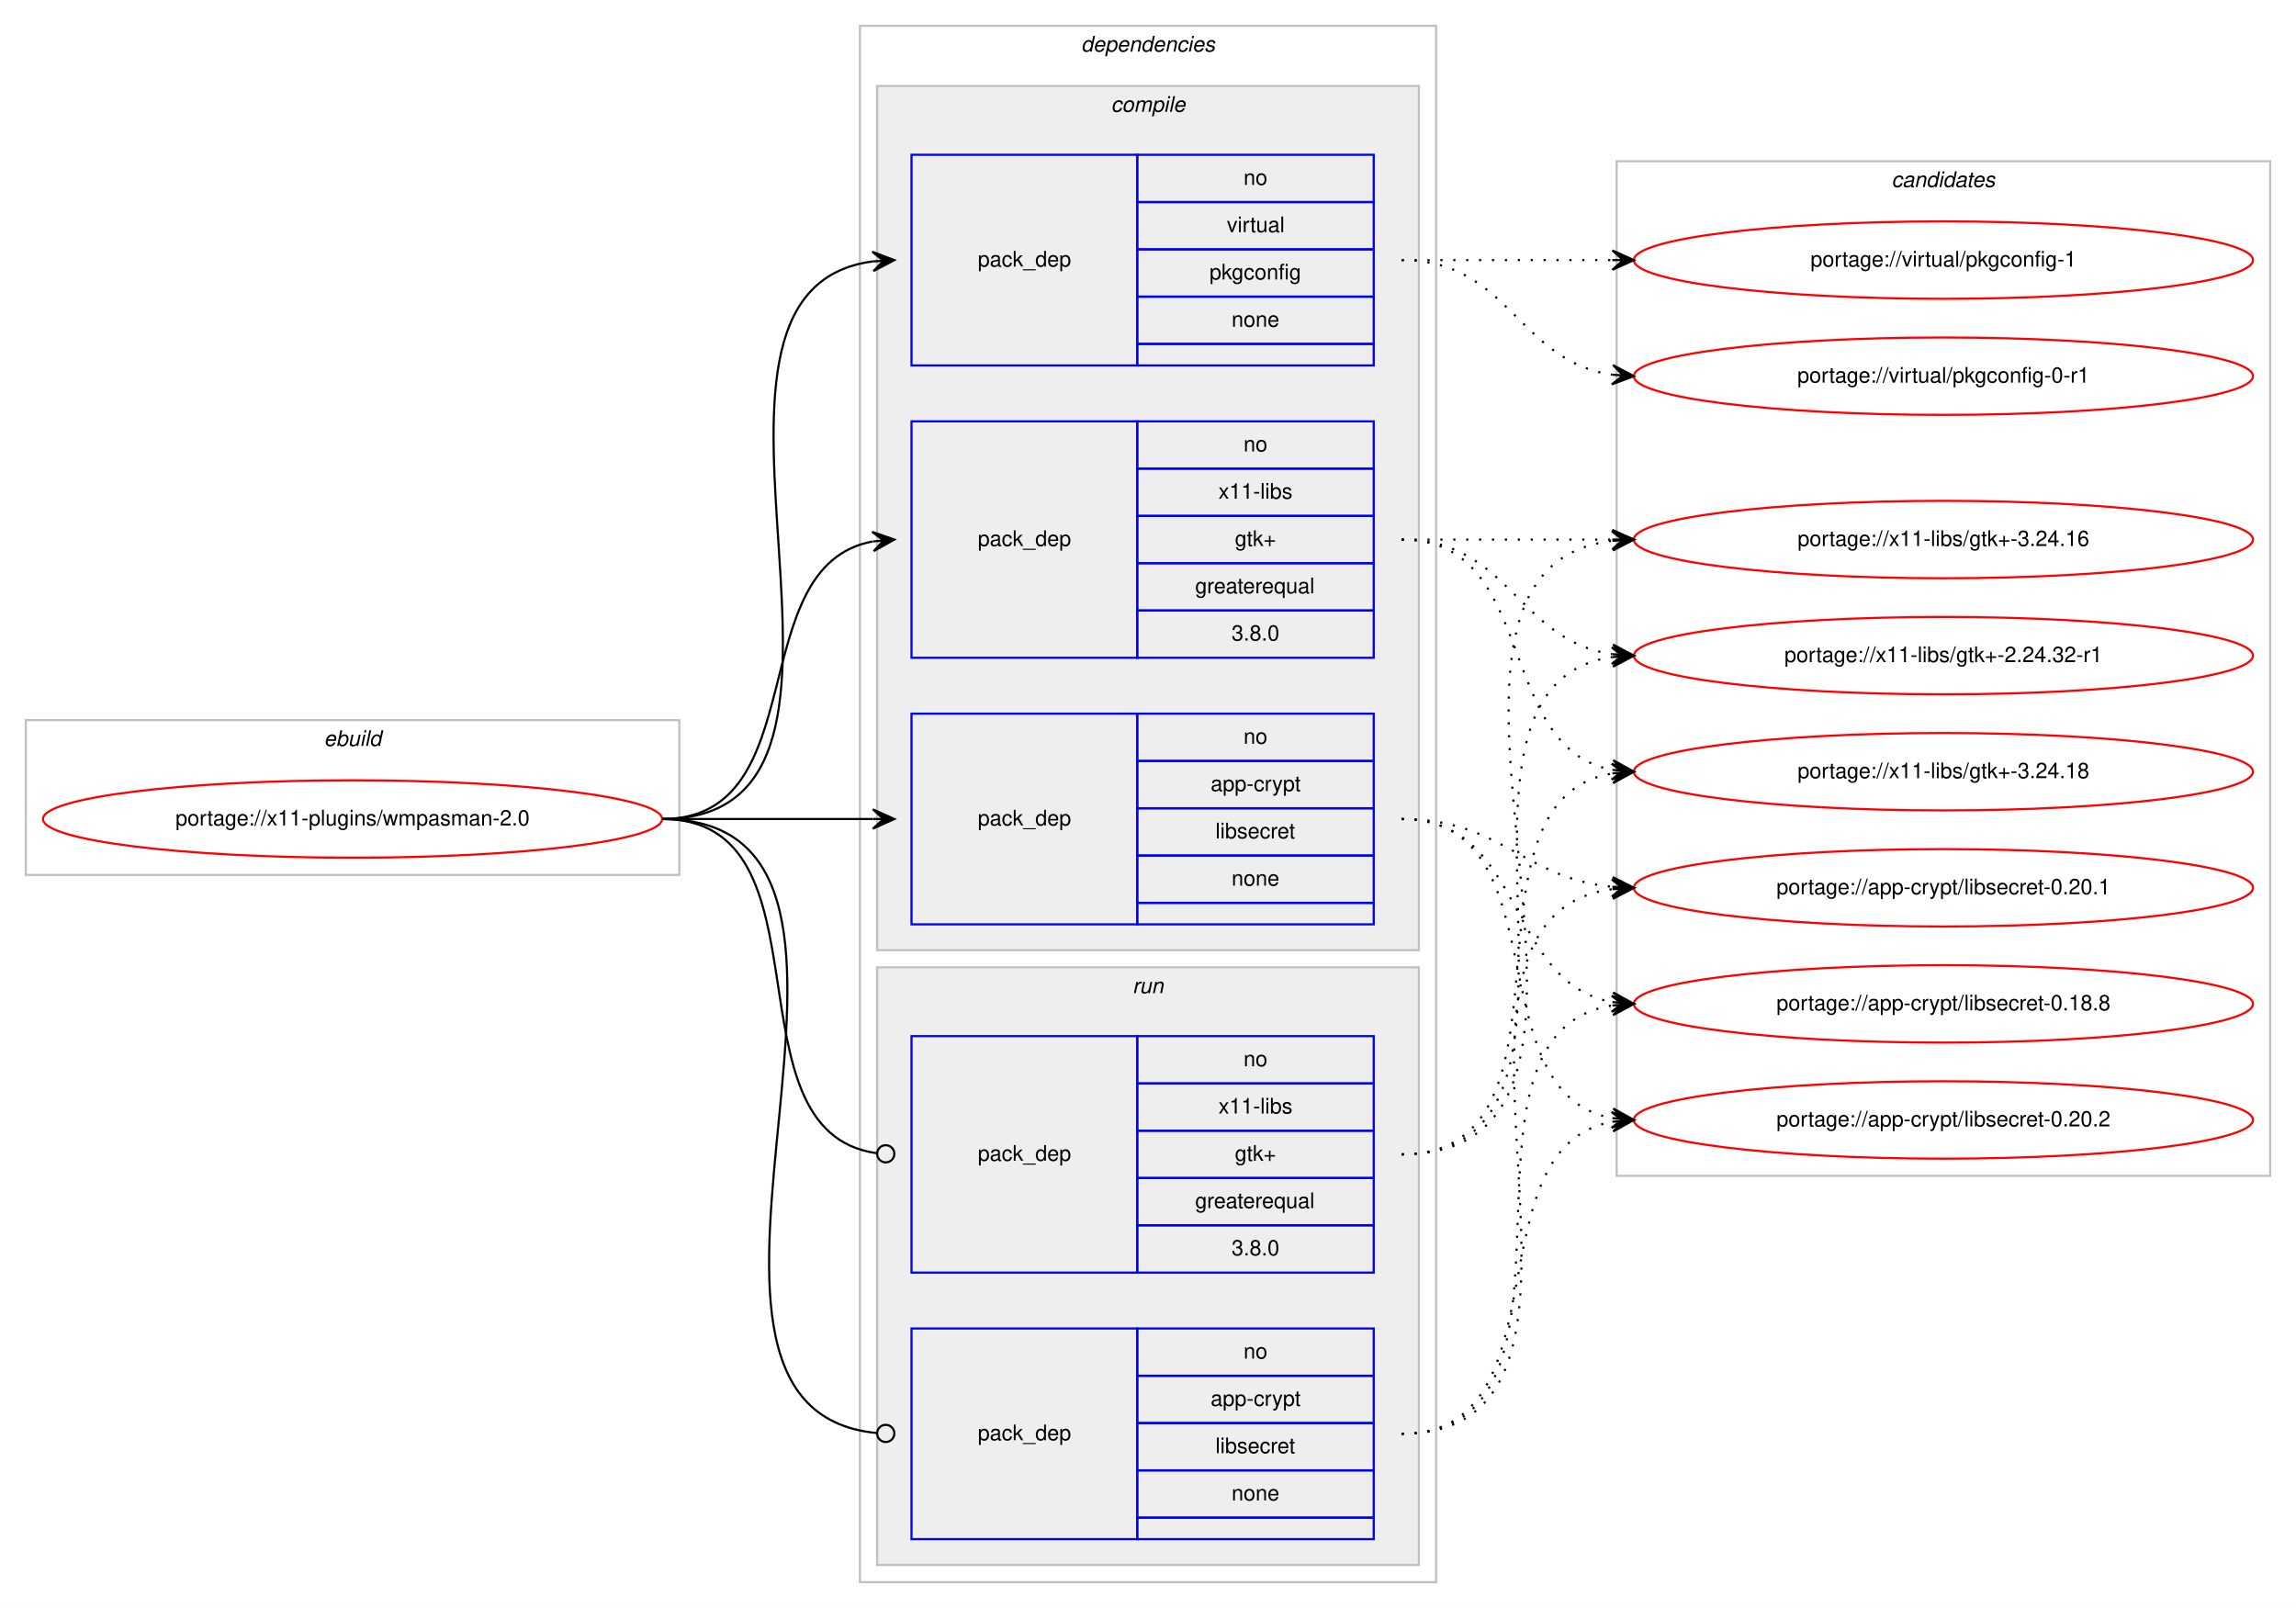
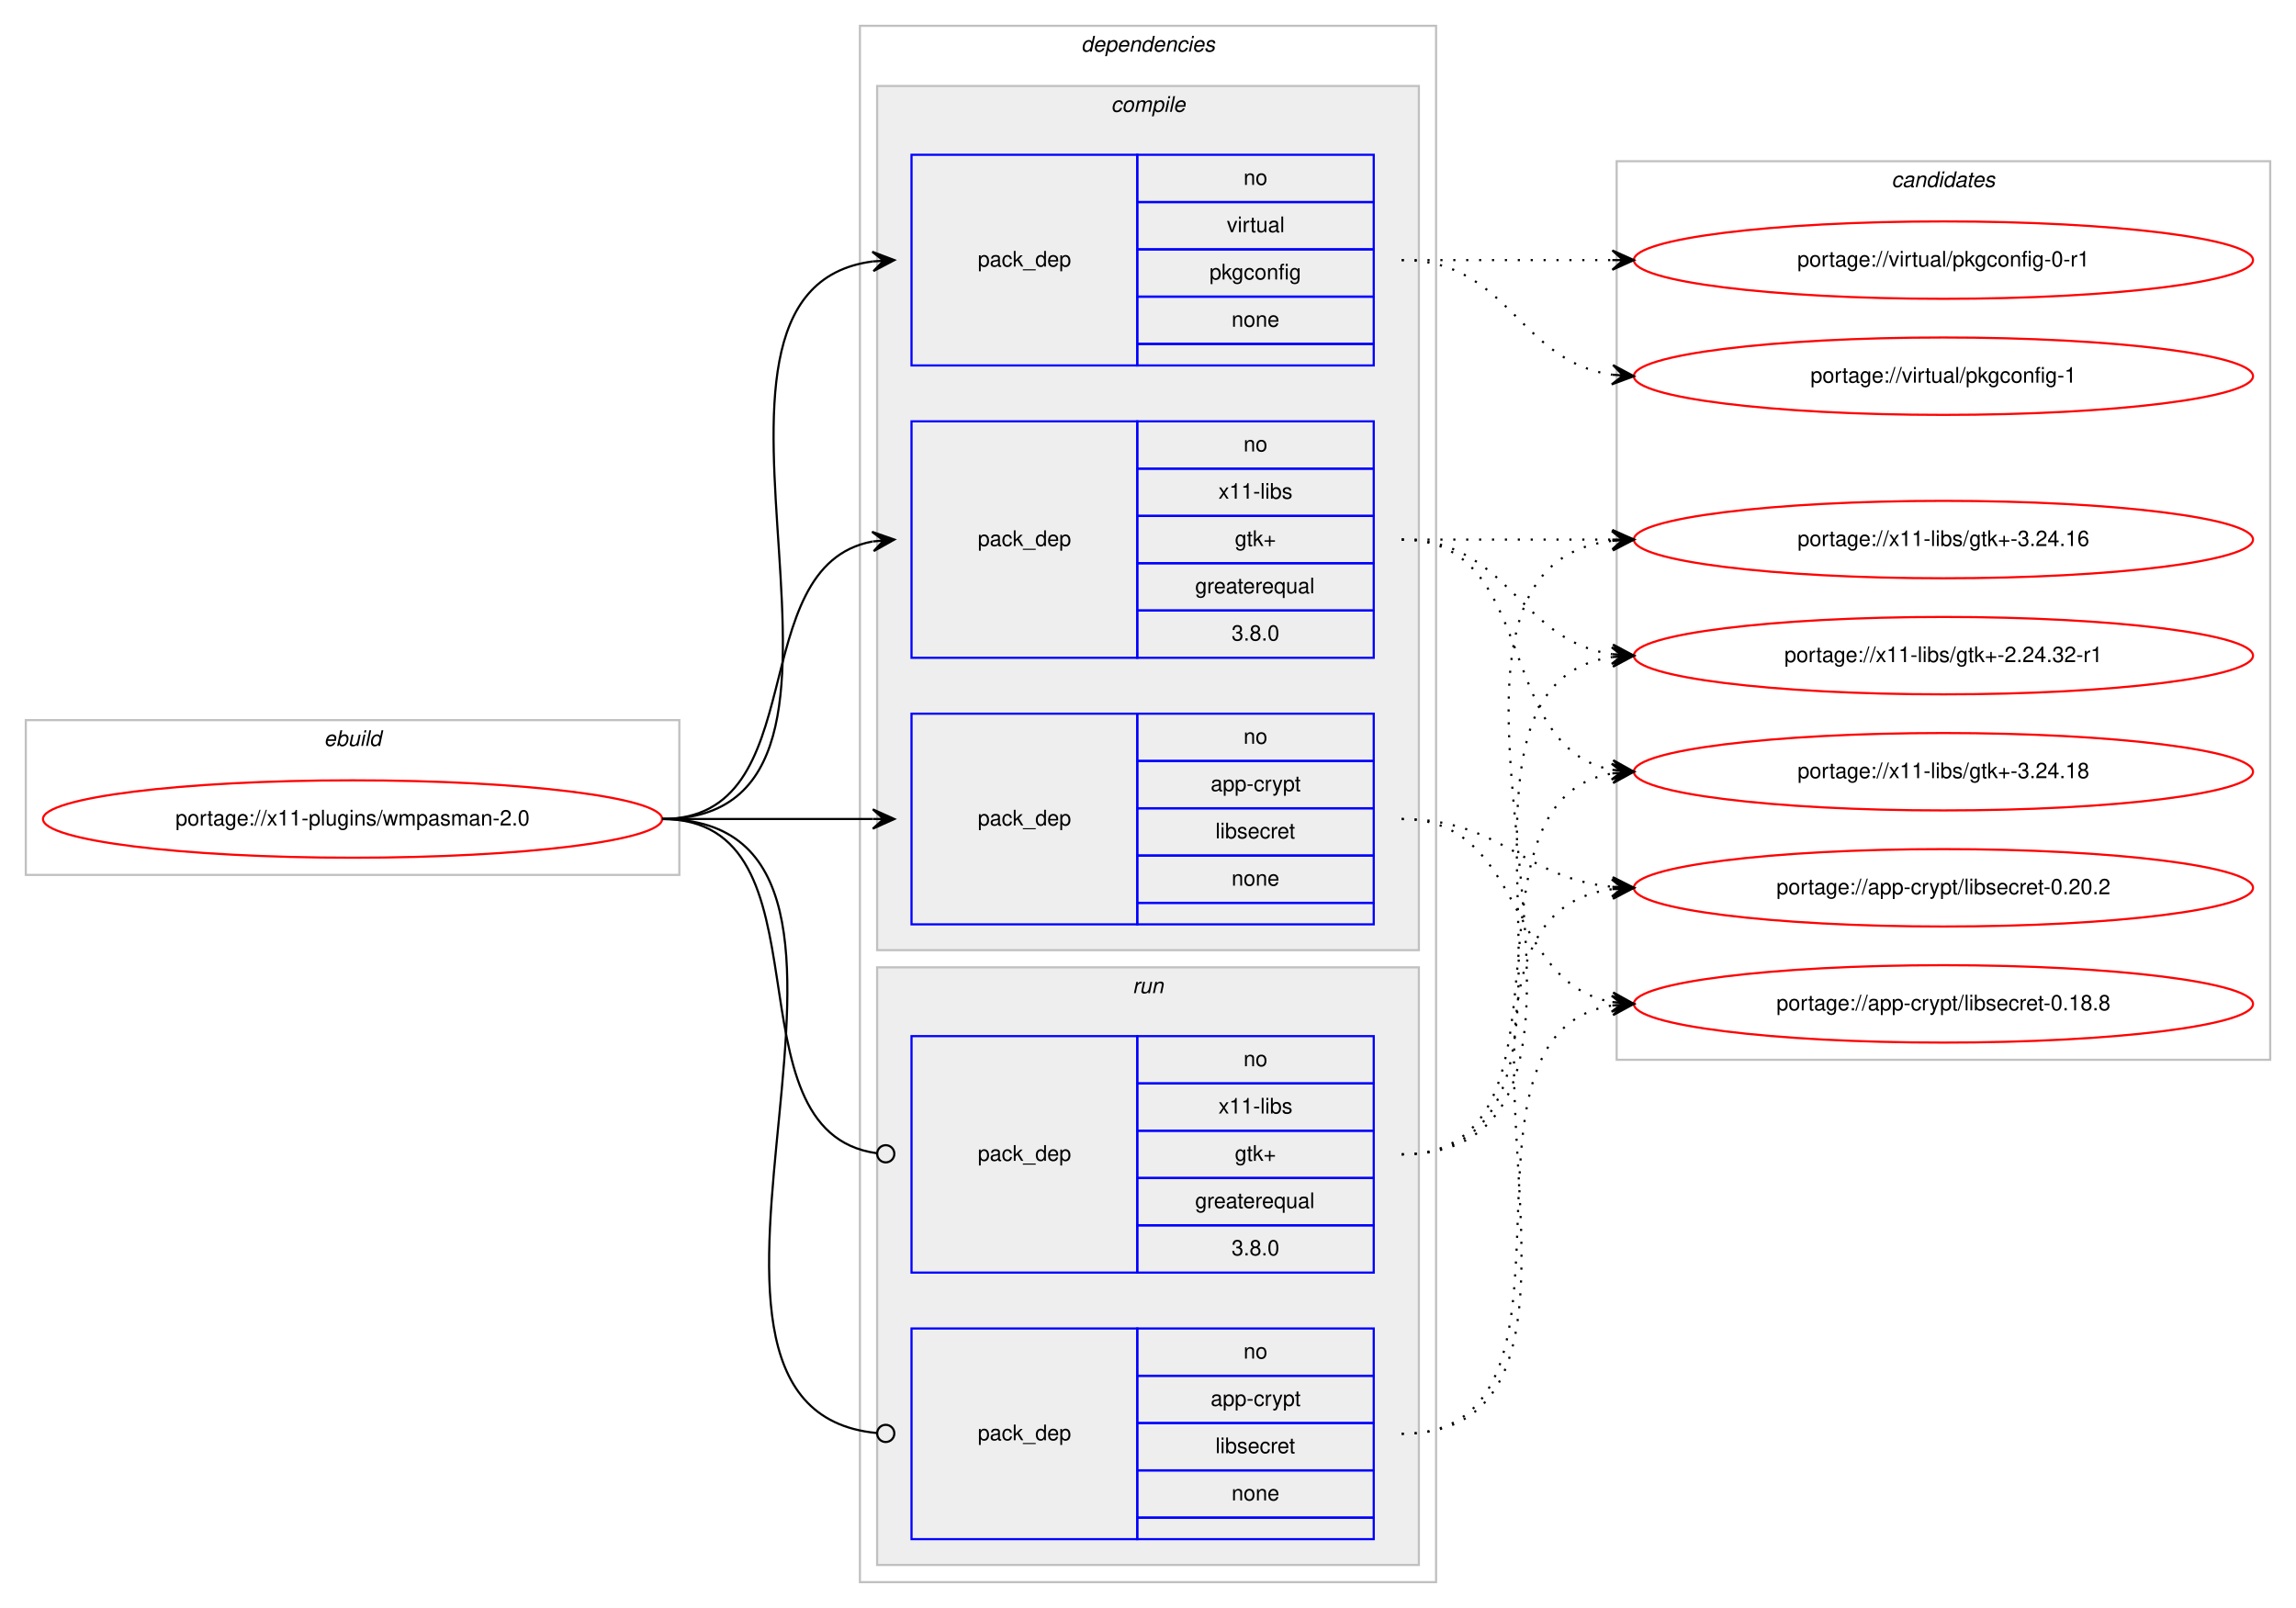
<svg xmlns="http://www.w3.org/2000/svg" xmlns:xlink="http://www.w3.org/1999/xlink" width="1068pt" height="748pt" viewBox="0.00 0.00 1068.00 748.00">
  <g id="graph0" class="graph" transform="scale(1 1) rotate(0) translate(4 744)">
    <polygon fill="#ffffff" stroke="transparent" points="-4,4 -4,-744 1064,-744 1064,4 -4,4" />
    <g id="clust1" class="cluster">
      <polygon fill="none" stroke="#c0c0c0" points="8,-337 8,-409 312,-409 312,-337 8,-337" />
      <text text-anchor="start" x="146.663" y="-397" font-family="Helvetica,sans-Serif" font-style="italic" font-size="10.00" fill="#000000">ebuild</text>
    </g>
    <g id="clust2" class="cluster">
      <polygon fill="none" stroke="#c0c0c0" points="396,-8 396,-732 664,-732 664,-8 396,-8" />
      <text text-anchor="start" x="498.875" y="-720" font-family="Helvetica,sans-Serif" font-style="italic" font-size="10.00" fill="#000000">dependencies</text>
    </g>
    <g id="clust3" class="cluster">
      <polygon fill="#eeeeee" stroke="#c0c0c0" points="404,-302 404,-704 656,-704 656,-302 404,-302" />
      <text text-anchor="start" x="512.778" y="-692" font-family="Helvetica,sans-Serif" font-style="italic" font-size="10.00" fill="#000000">compile</text>
    </g>
    <g id="clust8" class="cluster">
      <polygon fill="#eeeeee" stroke="#c0c0c0" points="404,-16 404,-294 656,-294 656,-16 404,-16" />
      <text text-anchor="start" x="522.777" y="-282" font-family="Helvetica,sans-Serif" font-style="italic" font-size="10.00" fill="#000000">run</text>
    </g>
    <g id="clust11" class="cluster">
-       <polygon fill="none" stroke="#c0c0c0" points="748,-197 748,-669 1052,-669 1052,-197 748,-197" />
+       <polygon fill="none" stroke="#c0c0c0" points="748,-251 748,-669 1052,-669 1052,-251 748,-251" />
      <text text-anchor="start" x="875.824" y="-657" font-family="Helvetica,sans-Serif" font-style="italic" font-size="10.00" fill="#000000">candidates</text>
    </g>
    <g id="node1" class="node">
      <g id="a_node1">
        <a xlink:href="../x11-plugins/wmpasman-2.0.svg" xlink:title="portage://x11-plugins/wmpasman-2.0">
          <ellipse fill="none" stroke="#ff0000" cx="160" cy="-363" rx="144" ry="18" />
          <text text-anchor="middle" x="160" y="-360" font-family="Helvetica,sans-Serif" font-size="10.00" fill="#000000">portage://x11-plugins/wmpasman-2.0</text>
        </a>
      </g>
    </g>
    <g id="node2" class="node">
      <polygon fill="none" stroke="#0000ff" points="420,-314 420,-412 525,-412 525,-314 420,-314" />
      <text text-anchor="start" x="450.823" y="-360" font-family="Helvetica,sans-Serif" font-size="10.00" fill="#000000">pack_dep</text>
      <polygon fill="none" stroke="#0000ff" points="525,-390 525,-412 635,-412 635,-390 525,-390" />
      <text text-anchor="start" x="574.441" y="-398" font-family="Helvetica,sans-Serif" font-size="10.00" fill="#000000">no</text>
      <polygon fill="none" stroke="#0000ff" points="525,-368 525,-390 635,-390 635,-368 525,-368" />
      <text text-anchor="start" x="559.163" y="-376" font-family="Helvetica,sans-Serif" font-size="10.00" fill="#000000">app-crypt</text>
      <polygon fill="none" stroke="#0000ff" points="525,-346 525,-368 635,-368 635,-346 525,-346" />
      <text text-anchor="start" x="561.389" y="-354" font-family="Helvetica,sans-Serif" font-size="10.00" fill="#000000">libsecret</text>
      <polygon fill="none" stroke="#0000ff" points="525,-324 525,-346 635,-346 635,-324 525,-324" />
      <text text-anchor="start" x="568.882" y="-332" font-family="Helvetica,sans-Serif" font-size="10.00" fill="#000000">none</text>
      <polygon fill="none" stroke="#0000ff" points="525,-314 525,-324 635,-324 635,-314 525,-314" />
    </g>
    <g id="edge1" class="edge">
      <path fill="none" stroke="#000000" d="M304,-363C348.438,-363 362.02,-363 401.878,-363" />
      <polygon fill="#000000" stroke="#000000" points="412,-363 402,-367.5 407,-363 402,-363 402,-363 402,-363 407,-363 402,-358.5 412,-363 412,-363" />
    </g>
    <g id="node3" class="node">
      <polygon fill="none" stroke="#0000ff" points="420,-574 420,-672 525,-672 525,-574 420,-574" />
      <text text-anchor="start" x="450.823" y="-620" font-family="Helvetica,sans-Serif" font-size="10.00" fill="#000000">pack_dep</text>
      <polygon fill="none" stroke="#0000ff" points="525,-650 525,-672 635,-672 635,-650 525,-650" />
      <text text-anchor="start" x="574.441" y="-658" font-family="Helvetica,sans-Serif" font-size="10.00" fill="#000000">no</text>
      <polygon fill="none" stroke="#0000ff" points="525,-628 525,-650 635,-650 635,-628 525,-628" />
      <text text-anchor="start" x="566.668" y="-636" font-family="Helvetica,sans-Serif" font-size="10.00" fill="#000000">virtual</text>
      <polygon fill="none" stroke="#0000ff" points="525,-606 525,-628 635,-628 635,-606 525,-606" />
      <text text-anchor="start" x="558.604" y="-614" font-family="Helvetica,sans-Serif" font-size="10.00" fill="#000000">pkgconfig</text>
      <polygon fill="none" stroke="#0000ff" points="525,-584 525,-606 635,-606 635,-584 525,-584" />
      <text text-anchor="start" x="568.882" y="-592" font-family="Helvetica,sans-Serif" font-size="10.00" fill="#000000">none</text>
      <polygon fill="none" stroke="#0000ff" points="525,-574 525,-584 635,-584 635,-574 525,-574" />
    </g>
    <g id="edge2" class="edge">
      <path fill="none" stroke="#000000" d="M304,-363C425.585,-363 294.715,-608.482 402,-622.386" />
      <polygon fill="#000000" stroke="#000000" points="412,-623 401.743,-626.879 407.009,-622.694 402.019,-622.387 402.019,-622.387 402.019,-622.387 407.009,-622.694 402.295,-617.896 412,-623 412,-623" />
    </g>
    <g id="node4" class="node">
      <polygon fill="none" stroke="#0000ff" points="420,-438 420,-548 525,-548 525,-438 420,-438" />
      <text text-anchor="start" x="450.823" y="-490" font-family="Helvetica,sans-Serif" font-size="10.00" fill="#000000">pack_dep</text>
      <polygon fill="none" stroke="#0000ff" points="525,-526 525,-548 635,-548 635,-526 525,-526" />
      <text text-anchor="start" x="574.441" y="-534" font-family="Helvetica,sans-Serif" font-size="10.00" fill="#000000">no</text>
      <polygon fill="none" stroke="#0000ff" points="525,-504 525,-526 635,-526 635,-504 525,-504" />
      <text text-anchor="start" x="562.778" y="-512" font-family="Helvetica,sans-Serif" font-size="10.00" fill="#000000">x11-libs</text>
      <polygon fill="none" stroke="#0000ff" points="525,-482 525,-504 635,-504 635,-482 525,-482" />
      <text text-anchor="start" x="570.412" y="-490" font-family="Helvetica,sans-Serif" font-size="10.00" fill="#000000">gtk+</text>
      <polygon fill="none" stroke="#0000ff" points="525,-460 525,-482 635,-482 635,-460 525,-460" />
      <text text-anchor="start" x="551.936" y="-468" font-family="Helvetica,sans-Serif" font-size="10.00" fill="#000000">greaterequal</text>
      <polygon fill="none" stroke="#0000ff" points="525,-438 525,-460 635,-460 635,-438 525,-438" />
      <text text-anchor="start" x="568.883" y="-446" font-family="Helvetica,sans-Serif" font-size="10.00" fill="#000000">3.8.0</text>
    </g>
    <g id="edge3" class="edge">
      <path fill="none" stroke="#000000" d="M304,-363C375.447,-363 340.729,-480.615 401.809,-492.1" />
      <polygon fill="#000000" stroke="#000000" points="412,-493 401.643,-496.603 407.019,-492.56 402.039,-492.121 402.039,-492.121 402.039,-492.121 407.019,-492.56 402.434,-487.638 412,-493 412,-493" />
    </g>
    <g id="node5" class="node">
      <polygon fill="none" stroke="#0000ff" points="420,-28 420,-126 525,-126 525,-28 420,-28" />
      <text text-anchor="start" x="450.823" y="-74" font-family="Helvetica,sans-Serif" font-size="10.00" fill="#000000">pack_dep</text>
      <polygon fill="none" stroke="#0000ff" points="525,-104 525,-126 635,-126 635,-104 525,-104" />
      <text text-anchor="start" x="574.441" y="-112" font-family="Helvetica,sans-Serif" font-size="10.00" fill="#000000">no</text>
      <polygon fill="none" stroke="#0000ff" points="525,-82 525,-104 635,-104 635,-82 525,-82" />
      <text text-anchor="start" x="559.163" y="-90" font-family="Helvetica,sans-Serif" font-size="10.00" fill="#000000">app-crypt</text>
      <polygon fill="none" stroke="#0000ff" points="525,-60 525,-82 635,-82 635,-60 525,-60" />
      <text text-anchor="start" x="561.389" y="-68" font-family="Helvetica,sans-Serif" font-size="10.00" fill="#000000">libsecret</text>
      <polygon fill="none" stroke="#0000ff" points="525,-38 525,-60 635,-60 635,-38 525,-38" />
      <text text-anchor="start" x="568.882" y="-46" font-family="Helvetica,sans-Serif" font-size="10.00" fill="#000000">none</text>
      <polygon fill="none" stroke="#0000ff" points="525,-28 525,-38 635,-38 635,-28 525,-28" />
    </g>
    <g id="edge4" class="edge">
      <path fill="none" stroke="#000000" d="M304,-363C436.953,-363 283.026,-89.157 403.652,-77.39" />
      <ellipse fill="none" stroke="#000000" cx="408.004" cy="-77.187" rx="4" ry="4" />
    </g>
    <g id="node6" class="node">
      <polygon fill="none" stroke="#0000ff" points="420,-152 420,-262 525,-262 525,-152 420,-152" />
      <text text-anchor="start" x="450.823" y="-204" font-family="Helvetica,sans-Serif" font-size="10.00" fill="#000000">pack_dep</text>
      <polygon fill="none" stroke="#0000ff" points="525,-240 525,-262 635,-262 635,-240 525,-240" />
      <text text-anchor="start" x="574.441" y="-248" font-family="Helvetica,sans-Serif" font-size="10.00" fill="#000000">no</text>
      <polygon fill="none" stroke="#0000ff" points="525,-218 525,-240 635,-240 635,-218 525,-218" />
      <text text-anchor="start" x="562.778" y="-226" font-family="Helvetica,sans-Serif" font-size="10.00" fill="#000000">x11-libs</text>
      <polygon fill="none" stroke="#0000ff" points="525,-196 525,-218 635,-218 635,-196 525,-196" />
      <text text-anchor="start" x="570.412" y="-204" font-family="Helvetica,sans-Serif" font-size="10.00" fill="#000000">gtk+</text>
      <polygon fill="none" stroke="#0000ff" points="525,-174 525,-196 635,-196 635,-174 525,-174" />
      <text text-anchor="start" x="551.936" y="-182" font-family="Helvetica,sans-Serif" font-size="10.00" fill="#000000">greaterequal</text>
      <polygon fill="none" stroke="#0000ff" points="525,-152 525,-174 635,-174 635,-152 525,-152" />
      <text text-anchor="start" x="568.883" y="-160" font-family="Helvetica,sans-Serif" font-size="10.00" fill="#000000">3.8.0</text>
    </g>
    <g id="edge5" class="edge">
      <path fill="none" stroke="#000000" d="M304,-363C385.363,-363 331.758,-217.776 403.631,-207.565" />
      <ellipse fill="none" stroke="#000000" cx="408.009" cy="-207.269" rx="4" ry="4" />
    </g>
    <g id="node7" class="node">
      <g id="a_node7">
        <a xlink:href="../app-crypt/libsecret-0.20.2.svg" xlink:title="portage://app-crypt/libsecret-0.20.2">
-           <ellipse fill="none" stroke="#ff0000" cx="900" cy="-223" rx="144" ry="18" />
-           <text text-anchor="middle" x="900" y="-220" font-family="Helvetica,sans-Serif" font-size="10.00" fill="#000000">portage://app-crypt/libsecret-0.20.2</text>
+           <ellipse fill="none" stroke="#ff0000" cx="900" cy="-331" rx="144" ry="18" />
+           <text text-anchor="middle" x="900" y="-328" font-family="Helvetica,sans-Serif" font-size="10.00" fill="#000000">portage://app-crypt/libsecret-0.20.2</text>
        </a>
      </g>
    </g>
    <g id="edge6" class="edge">
-       <path fill="none" stroke="#000000" stroke-dasharray="1,5" d="M648,-363C722.901,-363 681.744,-235.817 745.765,-223.894" />
-       <polygon fill="#000000" stroke="#000000" points="756,-223 746.429,-228.353 751.019,-223.435 746.038,-223.87 746.038,-223.87 746.038,-223.87 751.019,-223.435 745.646,-219.387 756,-223 756,-223" />
+       <path fill="none" stroke="#000000" stroke-dasharray="1,5" d="M648,-363C694.445,-363 704.579,-335.458 745.776,-331.477" />
+       <polygon fill="#000000" stroke="#000000" points="756,-331 746.221,-335.961 751.005,-331.233 746.011,-331.466 746.011,-331.466 746.011,-331.466 751.005,-331.233 745.801,-326.971 756,-331 756,-331" />
    </g>
    <g id="node8" class="node">
      <g id="a_node8">
-         <a xlink:href="../app-crypt/libsecret-0.20.1.svg" xlink:title="portage://app-crypt/libsecret-0.20.1">
-           <ellipse fill="none" stroke="#ff0000" cx="900" cy="-331" rx="144" ry="18" />
-           <text text-anchor="middle" x="900" y="-328" font-family="Helvetica,sans-Serif" font-size="10.00" fill="#000000">portage://app-crypt/libsecret-0.20.1</text>
-         </a>
-       </g>
-     </g>
-     <g id="edge7" class="edge">
-       <path fill="none" stroke="#000000" stroke-dasharray="1,5" d="M648,-363C694.445,-363 704.579,-335.458 745.776,-331.477" />
-       <polygon fill="#000000" stroke="#000000" points="756,-331 746.221,-335.961 751.005,-331.233 746.011,-331.466 746.011,-331.466 746.011,-331.466 751.005,-331.233 745.801,-326.971 756,-331 756,-331" />
-     </g>
-     <g id="node9" class="node">
-       <g id="a_node9">
        <a xlink:href="../app-crypt/libsecret-0.18.8.svg" xlink:title="portage://app-crypt/libsecret-0.18.8">
          <ellipse fill="none" stroke="#ff0000" cx="900" cy="-277" rx="144" ry="18" />
          <text text-anchor="middle" x="900" y="-274" font-family="Helvetica,sans-Serif" font-size="10.00" fill="#000000">portage://app-crypt/libsecret-0.18.8</text>
        </a>
      </g>
    </g>
-     <g id="edge8" class="edge">
+     <g id="edge7" class="edge">
      <path fill="none" stroke="#000000" stroke-dasharray="1,5" d="M648,-363C705.764,-363 696.105,-286.783 745.967,-277.851" />
      <polygon fill="#000000" stroke="#000000" points="756,-277 746.416,-282.329 751.018,-277.423 746.036,-277.845 746.036,-277.845 746.036,-277.845 751.018,-277.423 745.655,-273.361 756,-277 756,-277" />
    </g>
+     <g id="node9" class="node">
+       <g id="a_node9">
+         <a xlink:href="../virtual/pkgconfig-1.svg" xlink:title="portage://virtual/pkgconfig-1">
+           <ellipse fill="none" stroke="#ff0000" cx="900" cy="-569" rx="144" ry="18" />
+           <text text-anchor="middle" x="900" y="-566" font-family="Helvetica,sans-Serif" font-size="10.00" fill="#000000">portage://virtual/pkgconfig-1</text>
+         </a>
+       </g>
+     </g>
+     <g id="edge8" class="edge">
+       <path fill="none" stroke="#000000" stroke-dasharray="1,5" d="M648,-623C698.102,-623 702.012,-575.934 745.979,-569.683" />
+       <polygon fill="#000000" stroke="#000000" points="756,-569 746.329,-574.169 751.012,-569.34 746.023,-569.68 746.023,-569.68 746.023,-569.68 751.012,-569.34 745.717,-565.19 756,-569 756,-569" />
+     </g>
    <g id="node10" class="node">
      <g id="a_node10">
-         <a xlink:href="../virtual/pkgconfig-1.svg" xlink:title="portage://virtual/pkgconfig-1">
+         <a xlink:href="../virtual/pkgconfig-0-r1.svg" xlink:title="portage://virtual/pkgconfig-0-r1">
          <ellipse fill="none" stroke="#ff0000" cx="900" cy="-623" rx="144" ry="18" />
-           <text text-anchor="middle" x="900" y="-620" font-family="Helvetica,sans-Serif" font-size="10.00" fill="#000000">portage://virtual/pkgconfig-1</text>
+           <text text-anchor="middle" x="900" y="-620" font-family="Helvetica,sans-Serif" font-size="10.00" fill="#000000">portage://virtual/pkgconfig-0-r1</text>
        </a>
      </g>
    </g>
    <g id="edge9" class="edge">
      <path fill="none" stroke="#000000" stroke-dasharray="1,5" d="M648,-623C692.438,-623 706.02,-623 745.878,-623" />
      <polygon fill="#000000" stroke="#000000" points="756,-623 746,-627.5 751,-623 746,-623 746,-623 746,-623 751,-623 746,-618.5 756,-623 756,-623" />
    </g>
    <g id="node11" class="node">
      <g id="a_node11">
-         <a xlink:href="../virtual/pkgconfig-0-r1.svg" xlink:title="portage://virtual/pkgconfig-0-r1">
-           <ellipse fill="none" stroke="#ff0000" cx="900" cy="-569" rx="144" ry="18" />
-           <text text-anchor="middle" x="900" y="-566" font-family="Helvetica,sans-Serif" font-size="10.00" fill="#000000">portage://virtual/pkgconfig-0-r1</text>
-         </a>
-       </g>
-     </g>
-     <g id="edge10" class="edge">
-       <path fill="none" stroke="#000000" stroke-dasharray="1,5" d="M648,-623C698.102,-623 702.012,-575.934 745.979,-569.683" />
-       <polygon fill="#000000" stroke="#000000" points="756,-569 746.329,-574.169 751.012,-569.34 746.023,-569.68 746.023,-569.68 746.023,-569.68 751.012,-569.34 745.717,-565.19 756,-569 756,-569" />
-     </g>
-     <g id="node12" class="node">
-       <g id="a_node12">
        <a xlink:href="../x11-libs/gtk+-3.24.18.svg" xlink:title="portage://x11-libs/gtk+-3.24.18">
          <ellipse fill="none" stroke="#ff0000" cx="900" cy="-385" rx="144" ry="18" />
          <text text-anchor="middle" x="900" y="-382" font-family="Helvetica,sans-Serif" font-size="10.00" fill="#000000">portage://x11-libs/gtk+-3.24.18</text>
        </a>
      </g>
    </g>
-     <g id="edge11" class="edge">
+     <g id="edge10" class="edge">
      <path fill="none" stroke="#000000" stroke-dasharray="1,5" d="M648,-493C712.303,-493 690.78,-396.09 746.031,-385.869" />
      <polygon fill="#000000" stroke="#000000" points="756,-385 746.429,-390.352 751.019,-385.434 746.038,-385.869 746.038,-385.869 746.038,-385.869 751.019,-385.434 745.647,-381.386 756,-385 756,-385" />
    </g>
-     <g id="node13" class="node">
-       <g id="a_node13">
+     <g id="node12" class="node">
+       <g id="a_node12">
        <a xlink:href="../x11-libs/gtk+-3.24.16.svg" xlink:title="portage://x11-libs/gtk+-3.24.16">
          <ellipse fill="none" stroke="#ff0000" cx="900" cy="-493" rx="144" ry="18" />
          <text text-anchor="middle" x="900" y="-490" font-family="Helvetica,sans-Serif" font-size="10.00" fill="#000000">portage://x11-libs/gtk+-3.24.16</text>
        </a>
      </g>
    </g>
-     <g id="edge12" class="edge">
+     <g id="edge11" class="edge">
      <path fill="none" stroke="#000000" stroke-dasharray="1,5" d="M648,-493C692.438,-493 706.02,-493 745.878,-493" />
      <polygon fill="#000000" stroke="#000000" points="756,-493 746,-497.5 751,-493 746,-493 746,-493 746,-493 751,-493 746,-488.5 756,-493 756,-493" />
    </g>
-     <g id="node14" class="node">
-       <g id="a_node14">
+     <g id="node13" class="node">
+       <g id="a_node13">
        <a xlink:href="../x11-libs/gtk+-2.24.32-r1.svg" xlink:title="portage://x11-libs/gtk+-2.24.32-r1">
          <ellipse fill="none" stroke="#ff0000" cx="900" cy="-439" rx="144" ry="18" />
          <text text-anchor="middle" x="900" y="-436" font-family="Helvetica,sans-Serif" font-size="10.00" fill="#000000">portage://x11-libs/gtk+-2.24.32-r1</text>
        </a>
      </g>
    </g>
-     <g id="edge13" class="edge">
+     <g id="edge12" class="edge">
      <path fill="none" stroke="#000000" stroke-dasharray="1,5" d="M648,-493C698.102,-493 702.012,-445.934 745.979,-439.683" />
      <polygon fill="#000000" stroke="#000000" points="756,-439 746.329,-444.169 751.012,-439.34 746.023,-439.68 746.023,-439.68 746.023,-439.68 751.012,-439.34 745.717,-435.19 756,-439 756,-439" />
    </g>
-     <g id="edge14" class="edge">
-       <path fill="none" stroke="#000000" stroke-dasharray="1,5" d="M648,-77C725.087,-77 679.816,-210.177 745.91,-222.143" />
-       <polygon fill="#000000" stroke="#000000" points="756,-223 745.655,-226.637 751.018,-222.577 746.036,-222.153 746.036,-222.153 746.036,-222.153 751.018,-222.577 746.417,-217.669 756,-223 756,-223" />
-     </g>
-     <g id="edge15" class="edge">
+     <g id="edge13" class="edge">
      <path fill="none" stroke="#000000" stroke-dasharray="1,5" d="M648,-77C767.076,-77 641.154,-316.335 745.875,-330.359" />
      <polygon fill="#000000" stroke="#000000" points="756,-331 745.736,-334.859 751.01,-330.684 746.02,-330.368 746.02,-330.368 746.02,-330.368 751.01,-330.684 746.304,-325.877 756,-331 756,-331" />
    </g>
-     <g id="edge16" class="edge">
+     <g id="edge14" class="edge">
      <path fill="none" stroke="#000000" stroke-dasharray="1,5" d="M648,-77C745.371,-77 661.52,-262.808 745.795,-276.236" />
      <polygon fill="#000000" stroke="#000000" points="756,-277 745.692,-280.74 751.014,-276.626 746.028,-276.253 746.028,-276.253 746.028,-276.253 751.014,-276.626 746.364,-271.765 756,-277 756,-277" />
    </g>
-     <g id="edge17" class="edge">
+     <g id="edge15" class="edge">
      <path fill="none" stroke="#000000" stroke-dasharray="1,5" d="M648,-207C736.919,-207 669.228,-371.365 745.912,-384.206" />
      <polygon fill="#000000" stroke="#000000" points="756,-385 745.678,-388.702 751.015,-384.608 746.031,-384.216 746.031,-384.216 746.031,-384.216 751.015,-384.608 746.384,-379.729 756,-385 756,-385" />
    </g>
-     <g id="edge18" class="edge">
+     <g id="edge16" class="edge">
      <path fill="none" stroke="#000000" stroke-dasharray="1,5" d="M648,-207C780.29,-207 628.554,-478.117 745.866,-492.414" />
      <polygon fill="#000000" stroke="#000000" points="756,-493 745.757,-496.915 751.008,-492.711 746.017,-492.423 746.017,-492.423 746.017,-492.423 751.008,-492.711 746.277,-487.93 756,-493 756,-493" />
    </g>
-     <g id="edge19" class="edge">
+     <g id="edge17" class="edge">
      <path fill="none" stroke="#000000" stroke-dasharray="1,5" d="M648,-207C758.182,-207 649.503,-424.727 746.006,-438.334" />
      <polygon fill="#000000" stroke="#000000" points="756,-439 745.723,-442.825 751.011,-438.668 746.022,-438.335 746.022,-438.335 746.022,-438.335 751.011,-438.668 746.321,-433.845 756,-439 756,-439" />
    </g>
  </g>
</svg>
